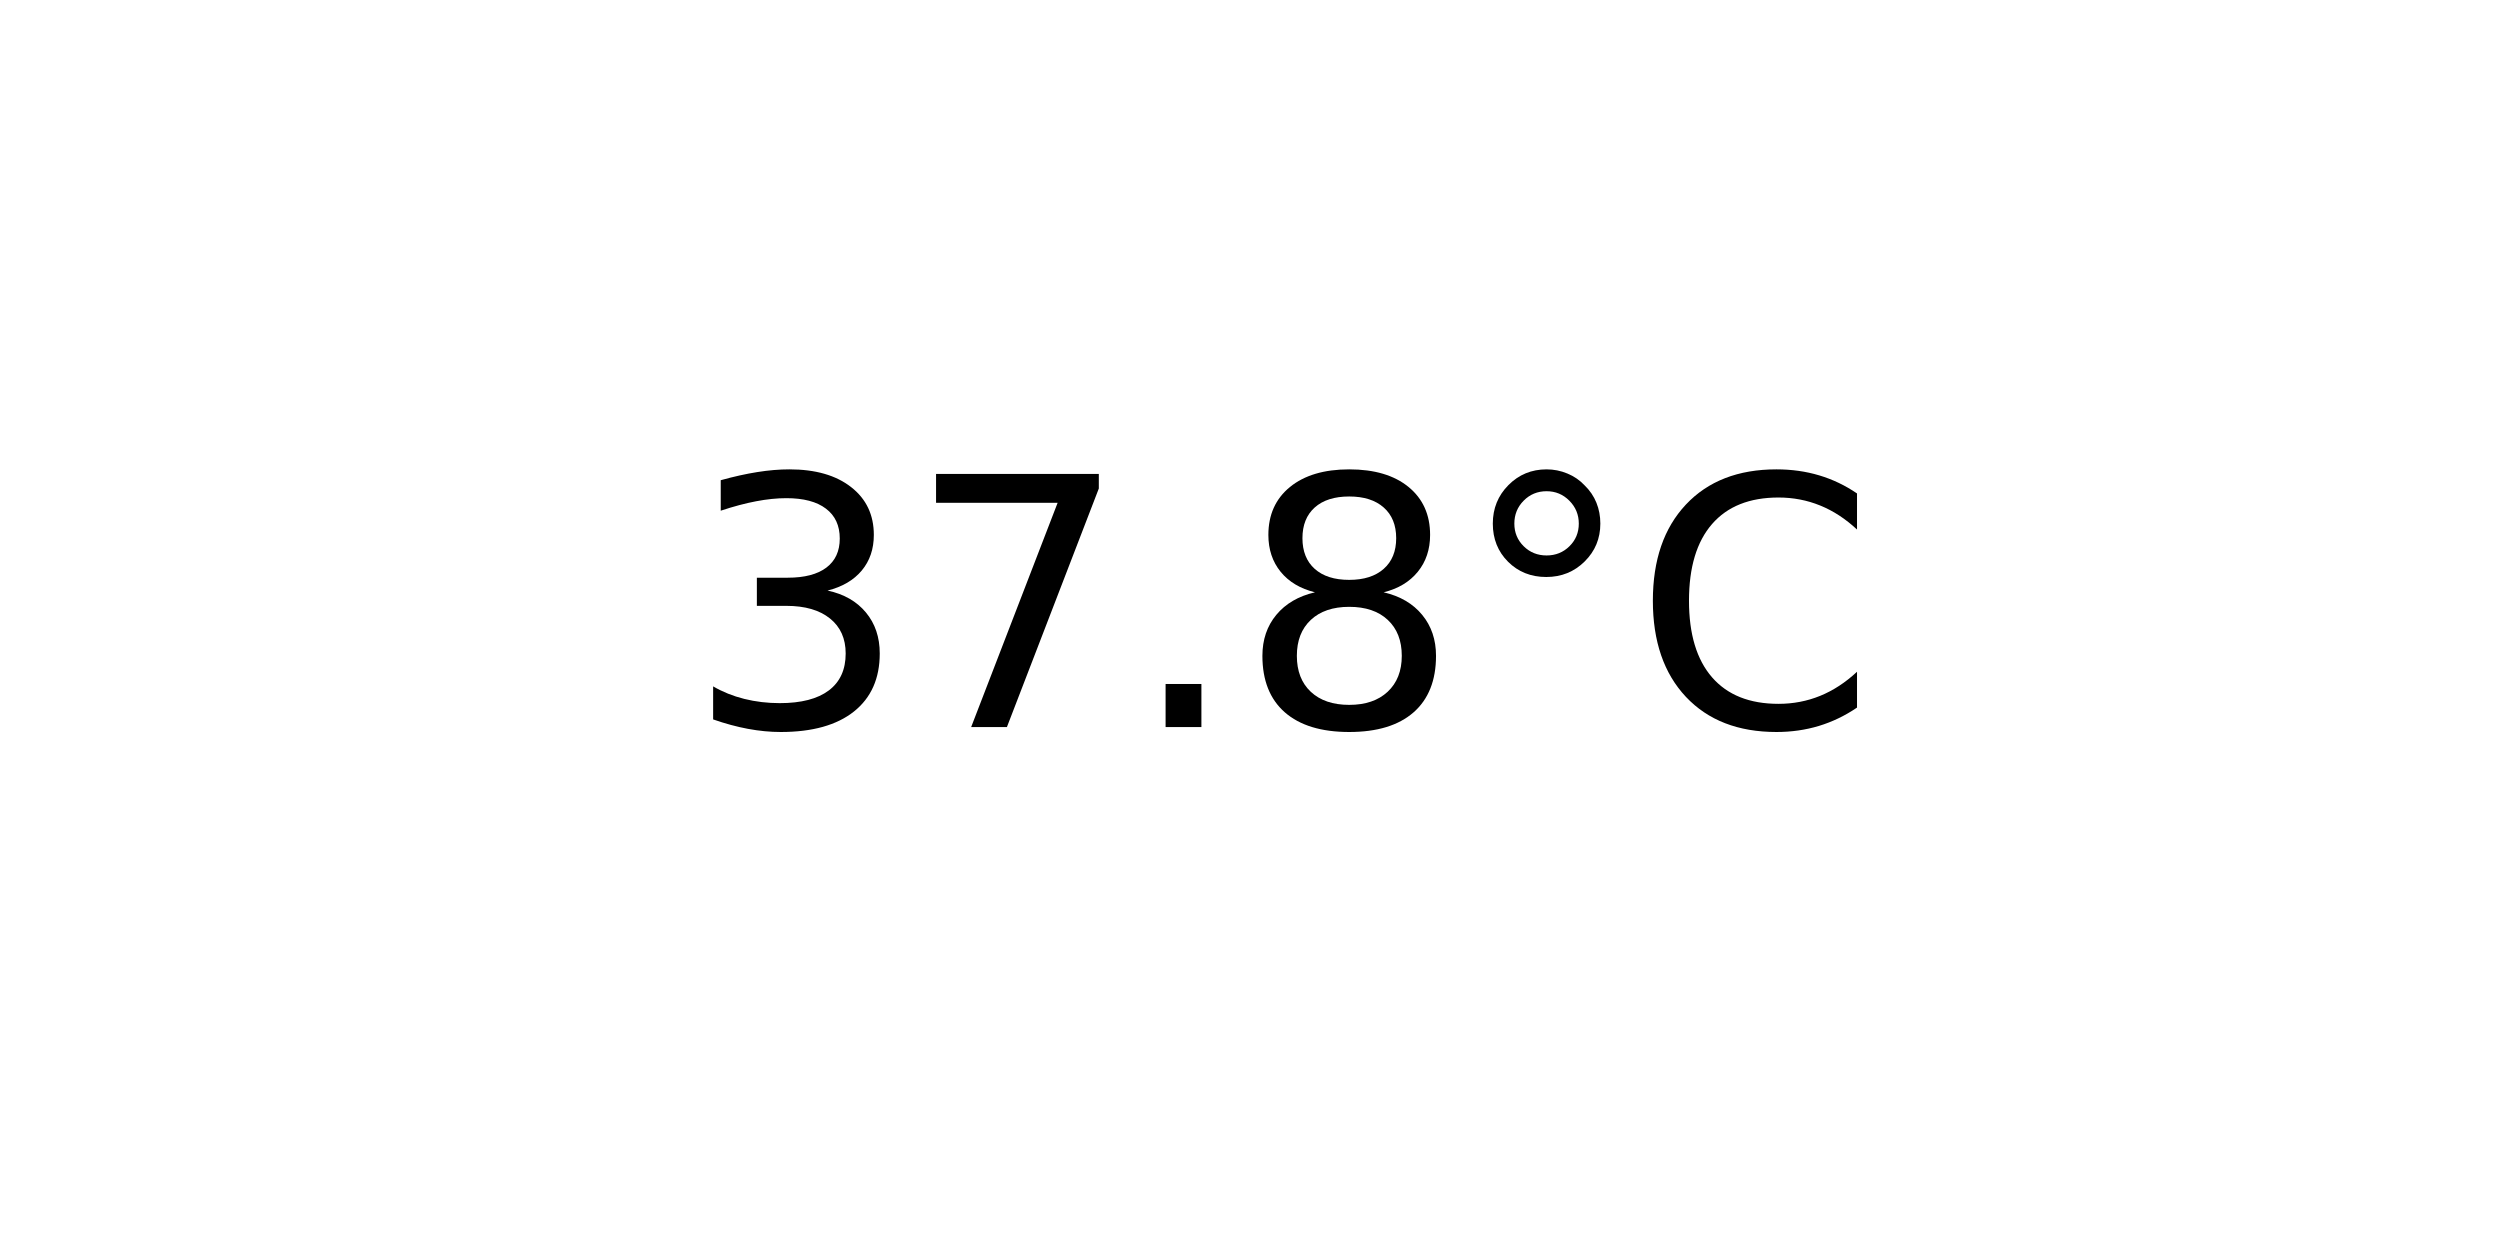
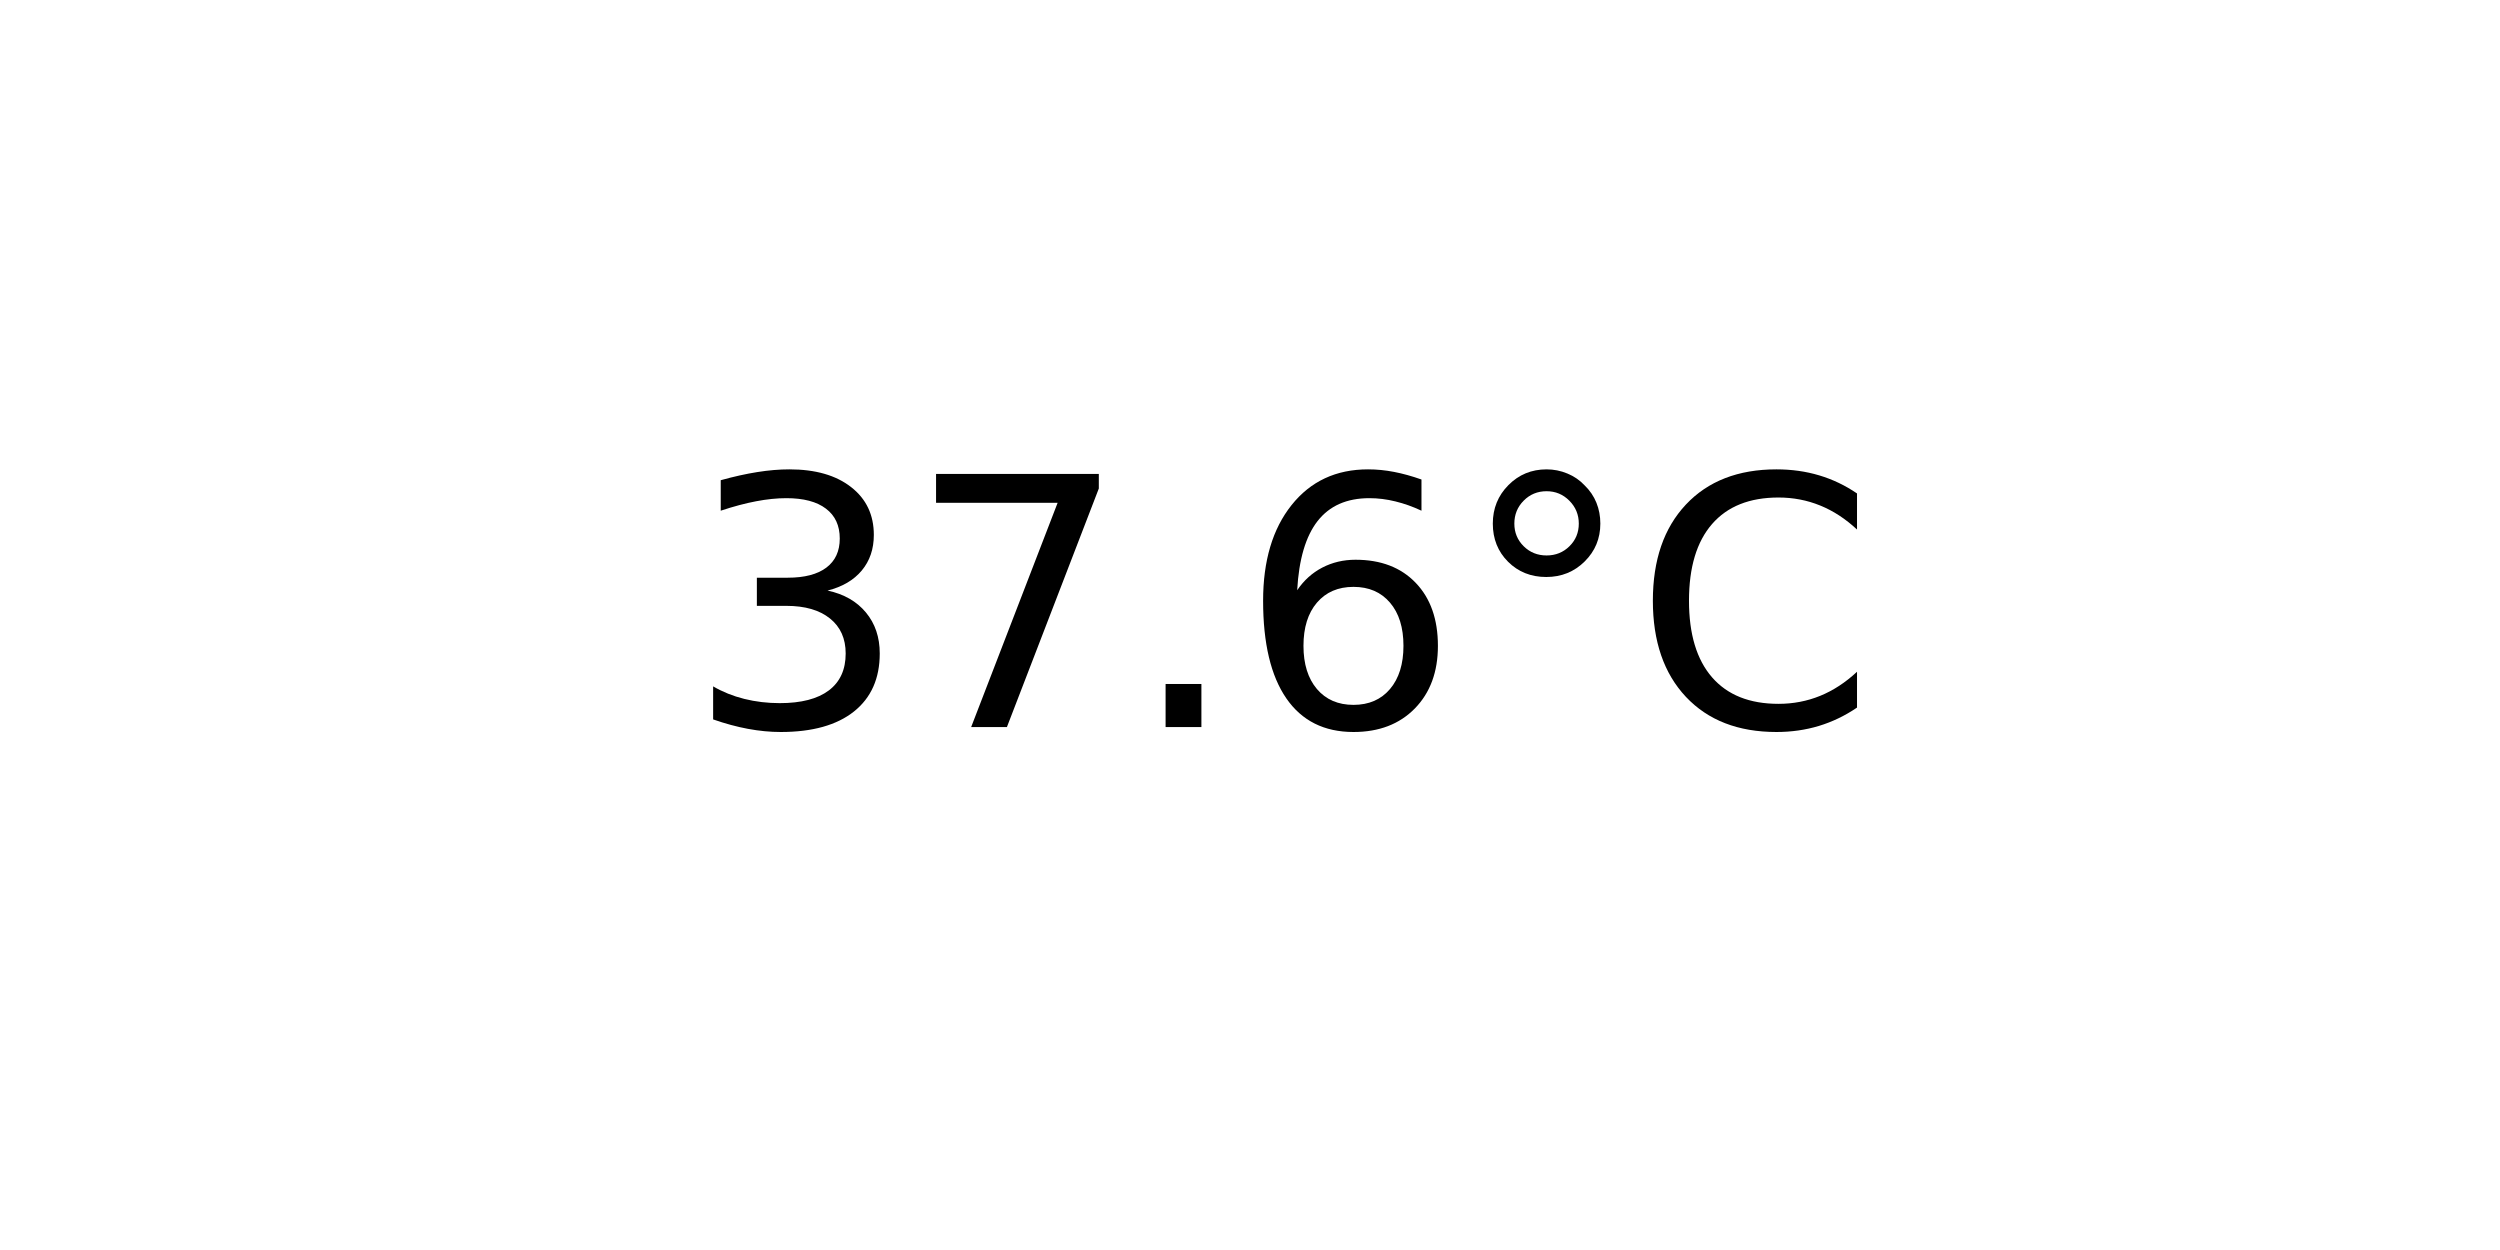
<svg xmlns="http://www.w3.org/2000/svg" xmlns:xlink="http://www.w3.org/1999/xlink" width="72pt" height="36pt" viewBox="0 0 72 36" version="1.1">
  <defs>
    <style type="text/css">*{stroke-linejoin: round; stroke-linecap: butt}</style>
  </defs>
  <g id="figure_1">
    <g id="axes_1">
      <g id="text_1">
        <g transform="translate(19.77578 20.93937) scale(0.1 -0.1)">
          <defs>
            <path id="DejaVuSans-33" d="M 2597 2516  Q 3050 2419 3304 2112  Q 3559 1806 3559 1356  Q 3559 666 3084 287  Q 2609 -91 1734 -91  Q 1441 -91 1130 -33  Q 819 25 488 141  L 488 750  Q 750 597 1062 519  Q 1375 441 1716 441  Q 2309 441 2620 675  Q 2931 909 2931 1356  Q 2931 1769 2642 2001  Q 2353 2234 1838 2234  L 1294 2234  L 1294 2753  L 1863 2753  Q 2328 2753 2575 2939  Q 2822 3125 2822 3475  Q 2822 3834 2567 4026  Q 2313 4219 1838 4219  Q 1578 4219 1281 4162  Q 984 4106 628 3988  L 628 4550  Q 988 4650 1302 4700  Q 1616 4750 1894 4750  Q 2613 4750 3031 4423  Q 3450 4097 3450 3541  Q 3450 3153 3228 2886  Q 3006 2619 2597 2516  z " transform="scale(0.015625)" />
            <path id="DejaVuSans-37" d="M 525 4666  L 3525 4666  L 3525 4397  L 1831 0  L 1172 0  L 2766 4134  L 525 4134  L 525 4666  z " transform="scale(0.015625)" />
            <path id="DejaVuSans-2e" d="M 684 794  L 1344 794  L 1344 0  L 684 0  L 684 794  z " transform="scale(0.015625)" />
-             <path id="DejaVuSans-38" d="M 2034 2216  Q 1584 2216 1326 1975  Q 1069 1734 1069 1313  Q 1069 891 1326 650  Q 1584 409 2034 409  Q 2484 409 2743 651  Q 3003 894 3003 1313  Q 3003 1734 2745 1975  Q 2488 2216 2034 2216  z M 1403 2484  Q 997 2584 770 2862  Q 544 3141 544 3541  Q 544 4100 942 4425  Q 1341 4750 2034 4750  Q 2731 4750 3128 4425  Q 3525 4100 3525 3541  Q 3525 3141 3298 2862  Q 3072 2584 2669 2484  Q 3125 2378 3379 2068  Q 3634 1759 3634 1313  Q 3634 634 3220 271  Q 2806 -91 2034 -91  Q 1263 -91 848 271  Q 434 634 434 1313  Q 434 1759 690 2068  Q 947 2378 1403 2484  z M 1172 3481  Q 1172 3119 1398 2916  Q 1625 2713 2034 2713  Q 2441 2713 2670 2916  Q 2900 3119 2900 3481  Q 2900 3844 2670 4047  Q 2441 4250 2034 4250  Q 1625 4250 1398 4047  Q 1172 3844 1172 3481  z " transform="scale(0.015625)" />
+             <path id="DejaVuSans-36" d="M 2113 2584  Q 1688 2584 1439 2293  Q 1191 2003 1191 1497  Q 1191 994 1439 701  Q 1688 409 2113 409  Q 2538 409 2786 701  Q 3034 994 3034 1497  Q 3034 2003 2786 2293  Q 2538 2584 2113 2584  z M 3366 4563  L 3366 3988  Q 3128 4100 2886 4159  Q 2644 4219 2406 4219  Q 1781 4219 1451 3797  Q 1122 3375 1075 2522  Q 1259 2794 1537 2939  Q 1816 3084 2150 3084  Q 2853 3084 3261 2657  Q 3669 2231 3669 1497  Q 3669 778 3244 343  Q 2819 -91 2113 -91  Q 1303 -91 875 529  Q 447 1150 447 2328  Q 447 3434 972 4092  Q 1497 4750 2381 4750  Q 2619 4750 2861 4703  Q 3103 4656 3366 4563  z " transform="scale(0.015625)" />
            <path id="DejaVuSans-b0" d="M 1600 4347  Q 1350 4347 1178 4173  Q 1006 4000 1006 3750  Q 1006 3503 1178 3333  Q 1350 3163 1600 3163  Q 1850 3163 2022 3333  Q 2194 3503 2194 3750  Q 2194 3997 2020 4172  Q 1847 4347 1600 4347  z M 1600 4750  Q 1800 4750 1984 4673  Q 2169 4597 2303 4453  Q 2447 4313 2519 4134  Q 2591 3956 2591 3750  Q 2591 3338 2302 3052  Q 2013 2766 1594 2766  Q 1172 2766 890 3047  Q 609 3328 609 3750  Q 609 4169 896 4459  Q 1184 4750 1600 4750  z " transform="scale(0.015625)" />
            <path id="DejaVuSans-43" d="M 4122 4306  L 4122 3641  Q 3803 3938 3442 4084  Q 3081 4231 2675 4231  Q 1875 4231 1450 3742  Q 1025 3253 1025 2328  Q 1025 1406 1450 917  Q 1875 428 2675 428  Q 3081 428 3442 575  Q 3803 722 4122 1019  L 4122 359  Q 3791 134 3420 21  Q 3050 -91 2638 -91  Q 1578 -91 968 557  Q 359 1206 359 2328  Q 359 3453 968 4101  Q 1578 4750 2638 4750  Q 3056 4750 3426 4639  Q 3797 4528 4122 4306  z " transform="scale(0.015625)" />
          </defs>
          <use xlink:href="#DejaVuSans-33" />
          <use xlink:href="#DejaVuSans-37" x="63.623" />
          <use xlink:href="#DejaVuSans-2e" x="127.246" />
-           <use xlink:href="#DejaVuSans-38" x="159.033" />
+           <use xlink:href="#DejaVuSans-36" x="159.033" />
          <use xlink:href="#DejaVuSans-b0" x="222.656" />
          <use xlink:href="#DejaVuSans-43" x="272.656" />
        </g>
      </g>
    </g>
  </g>
</svg>
